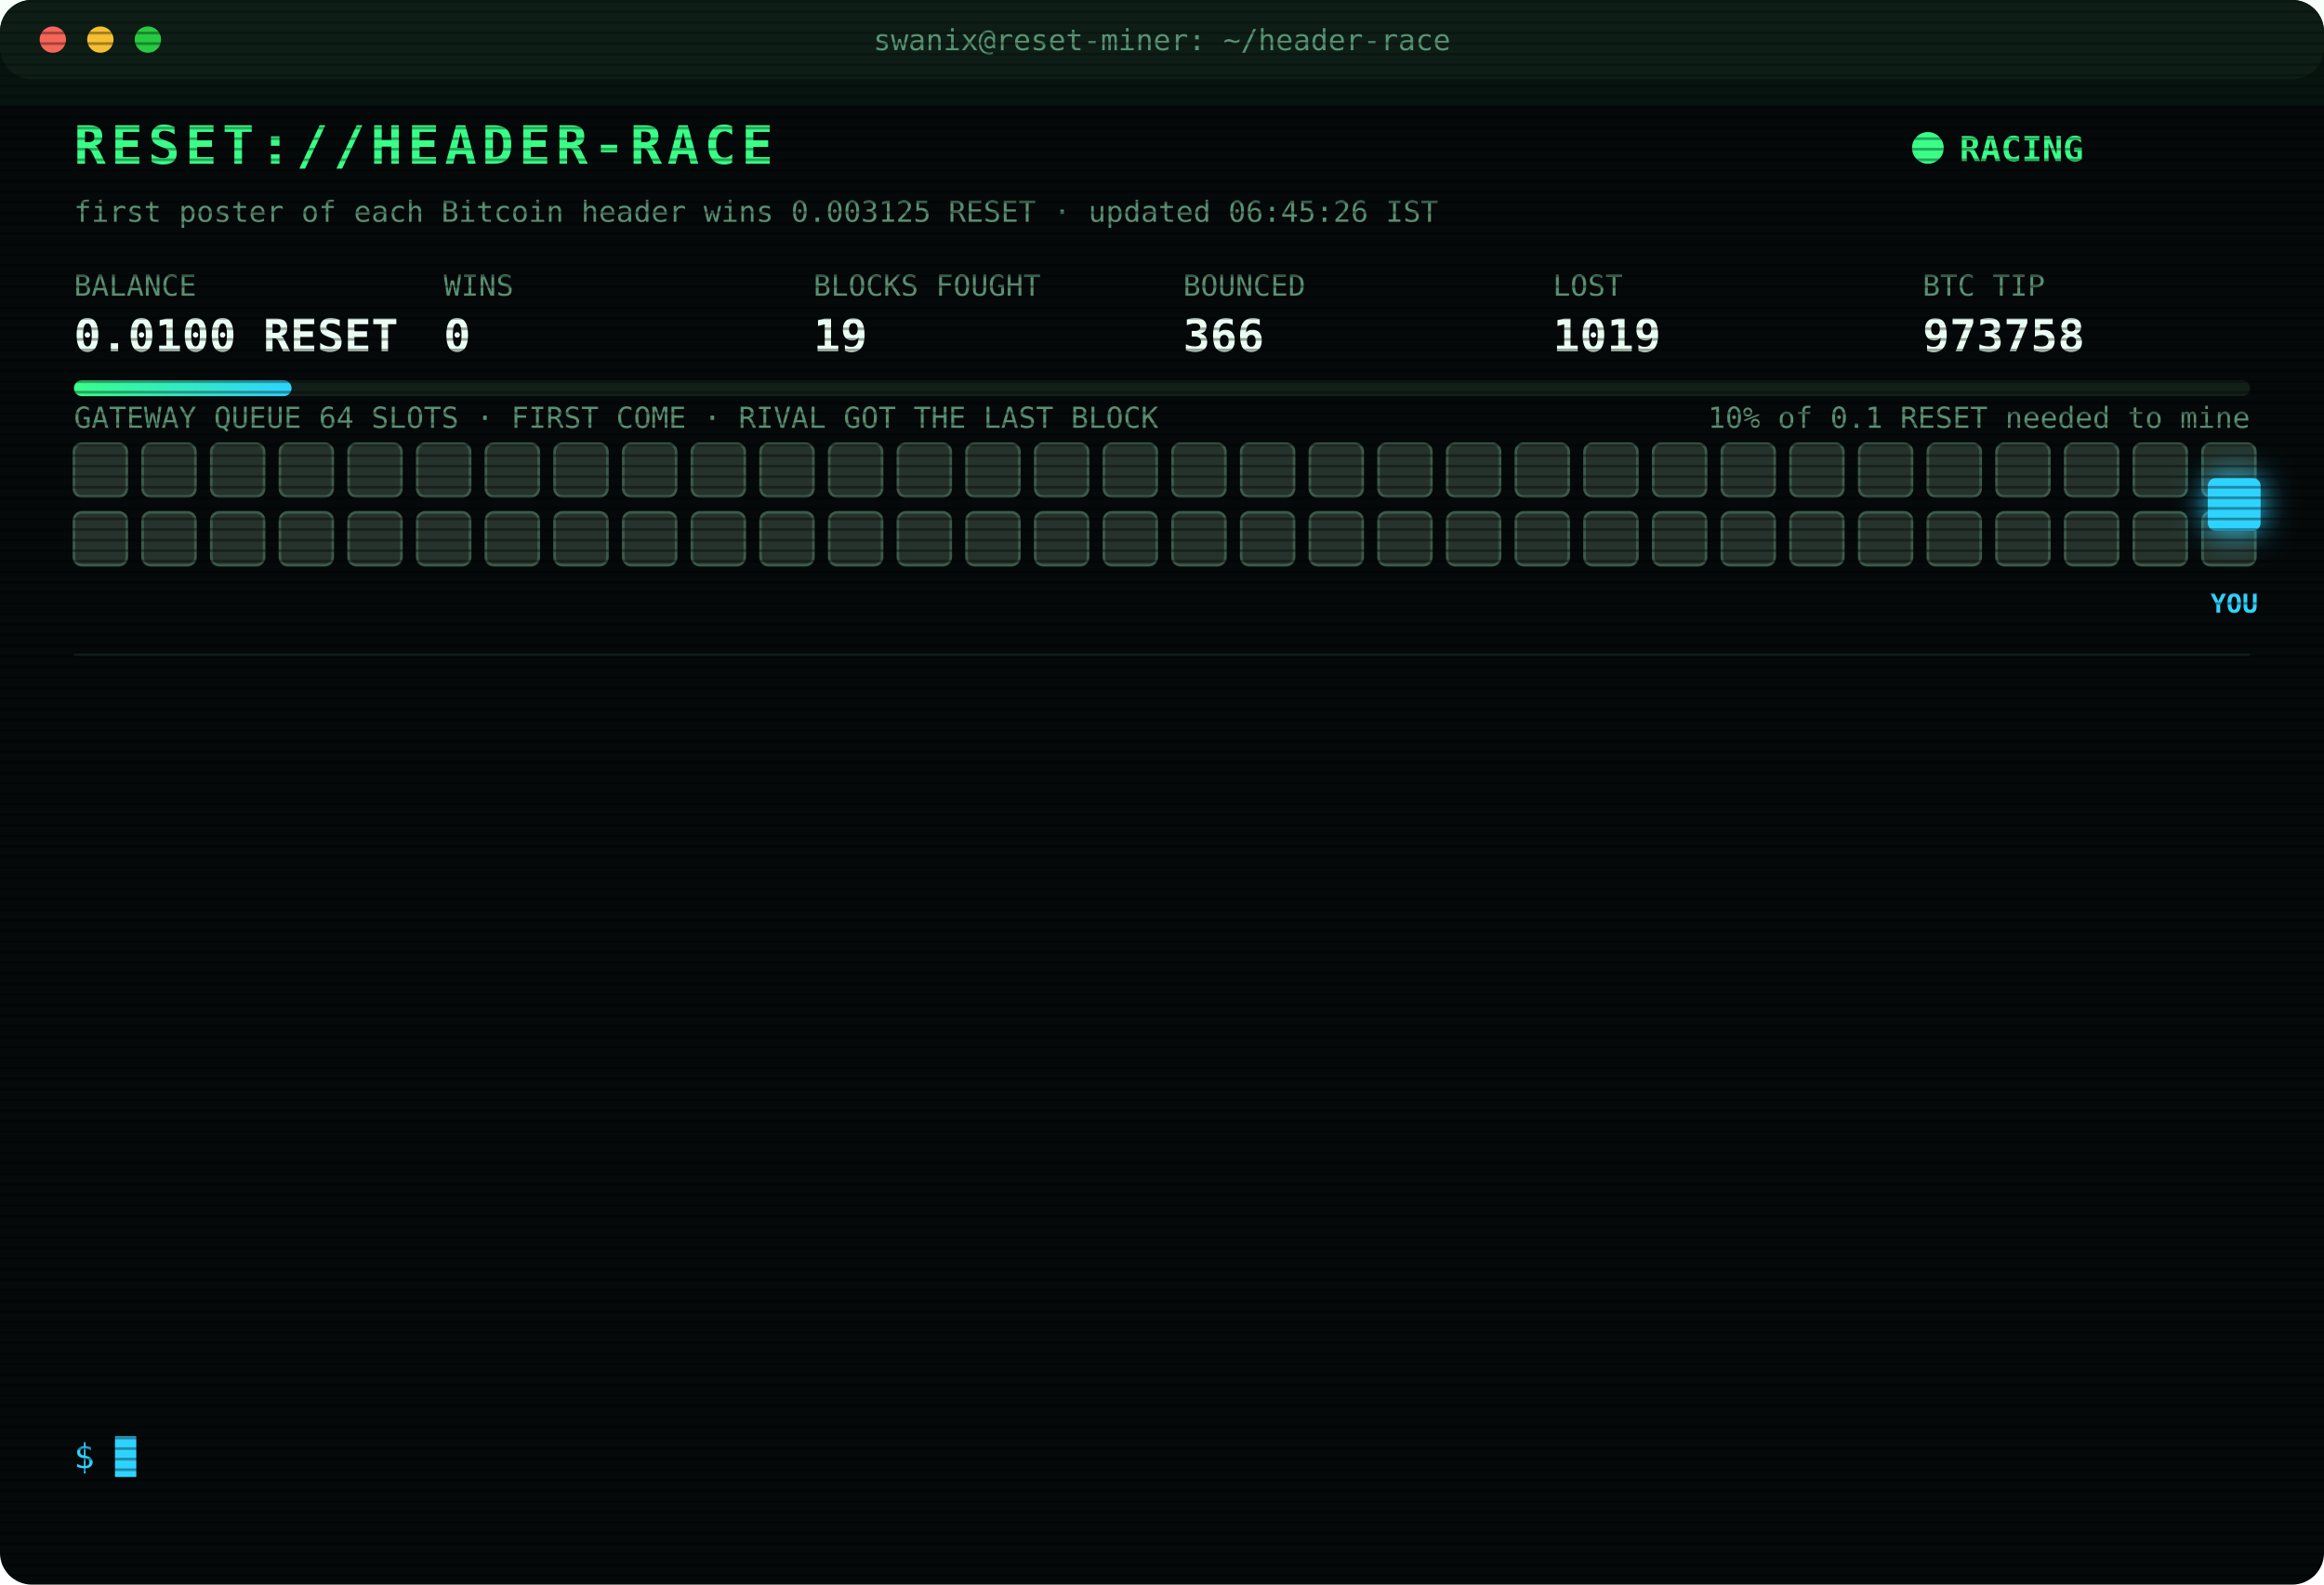
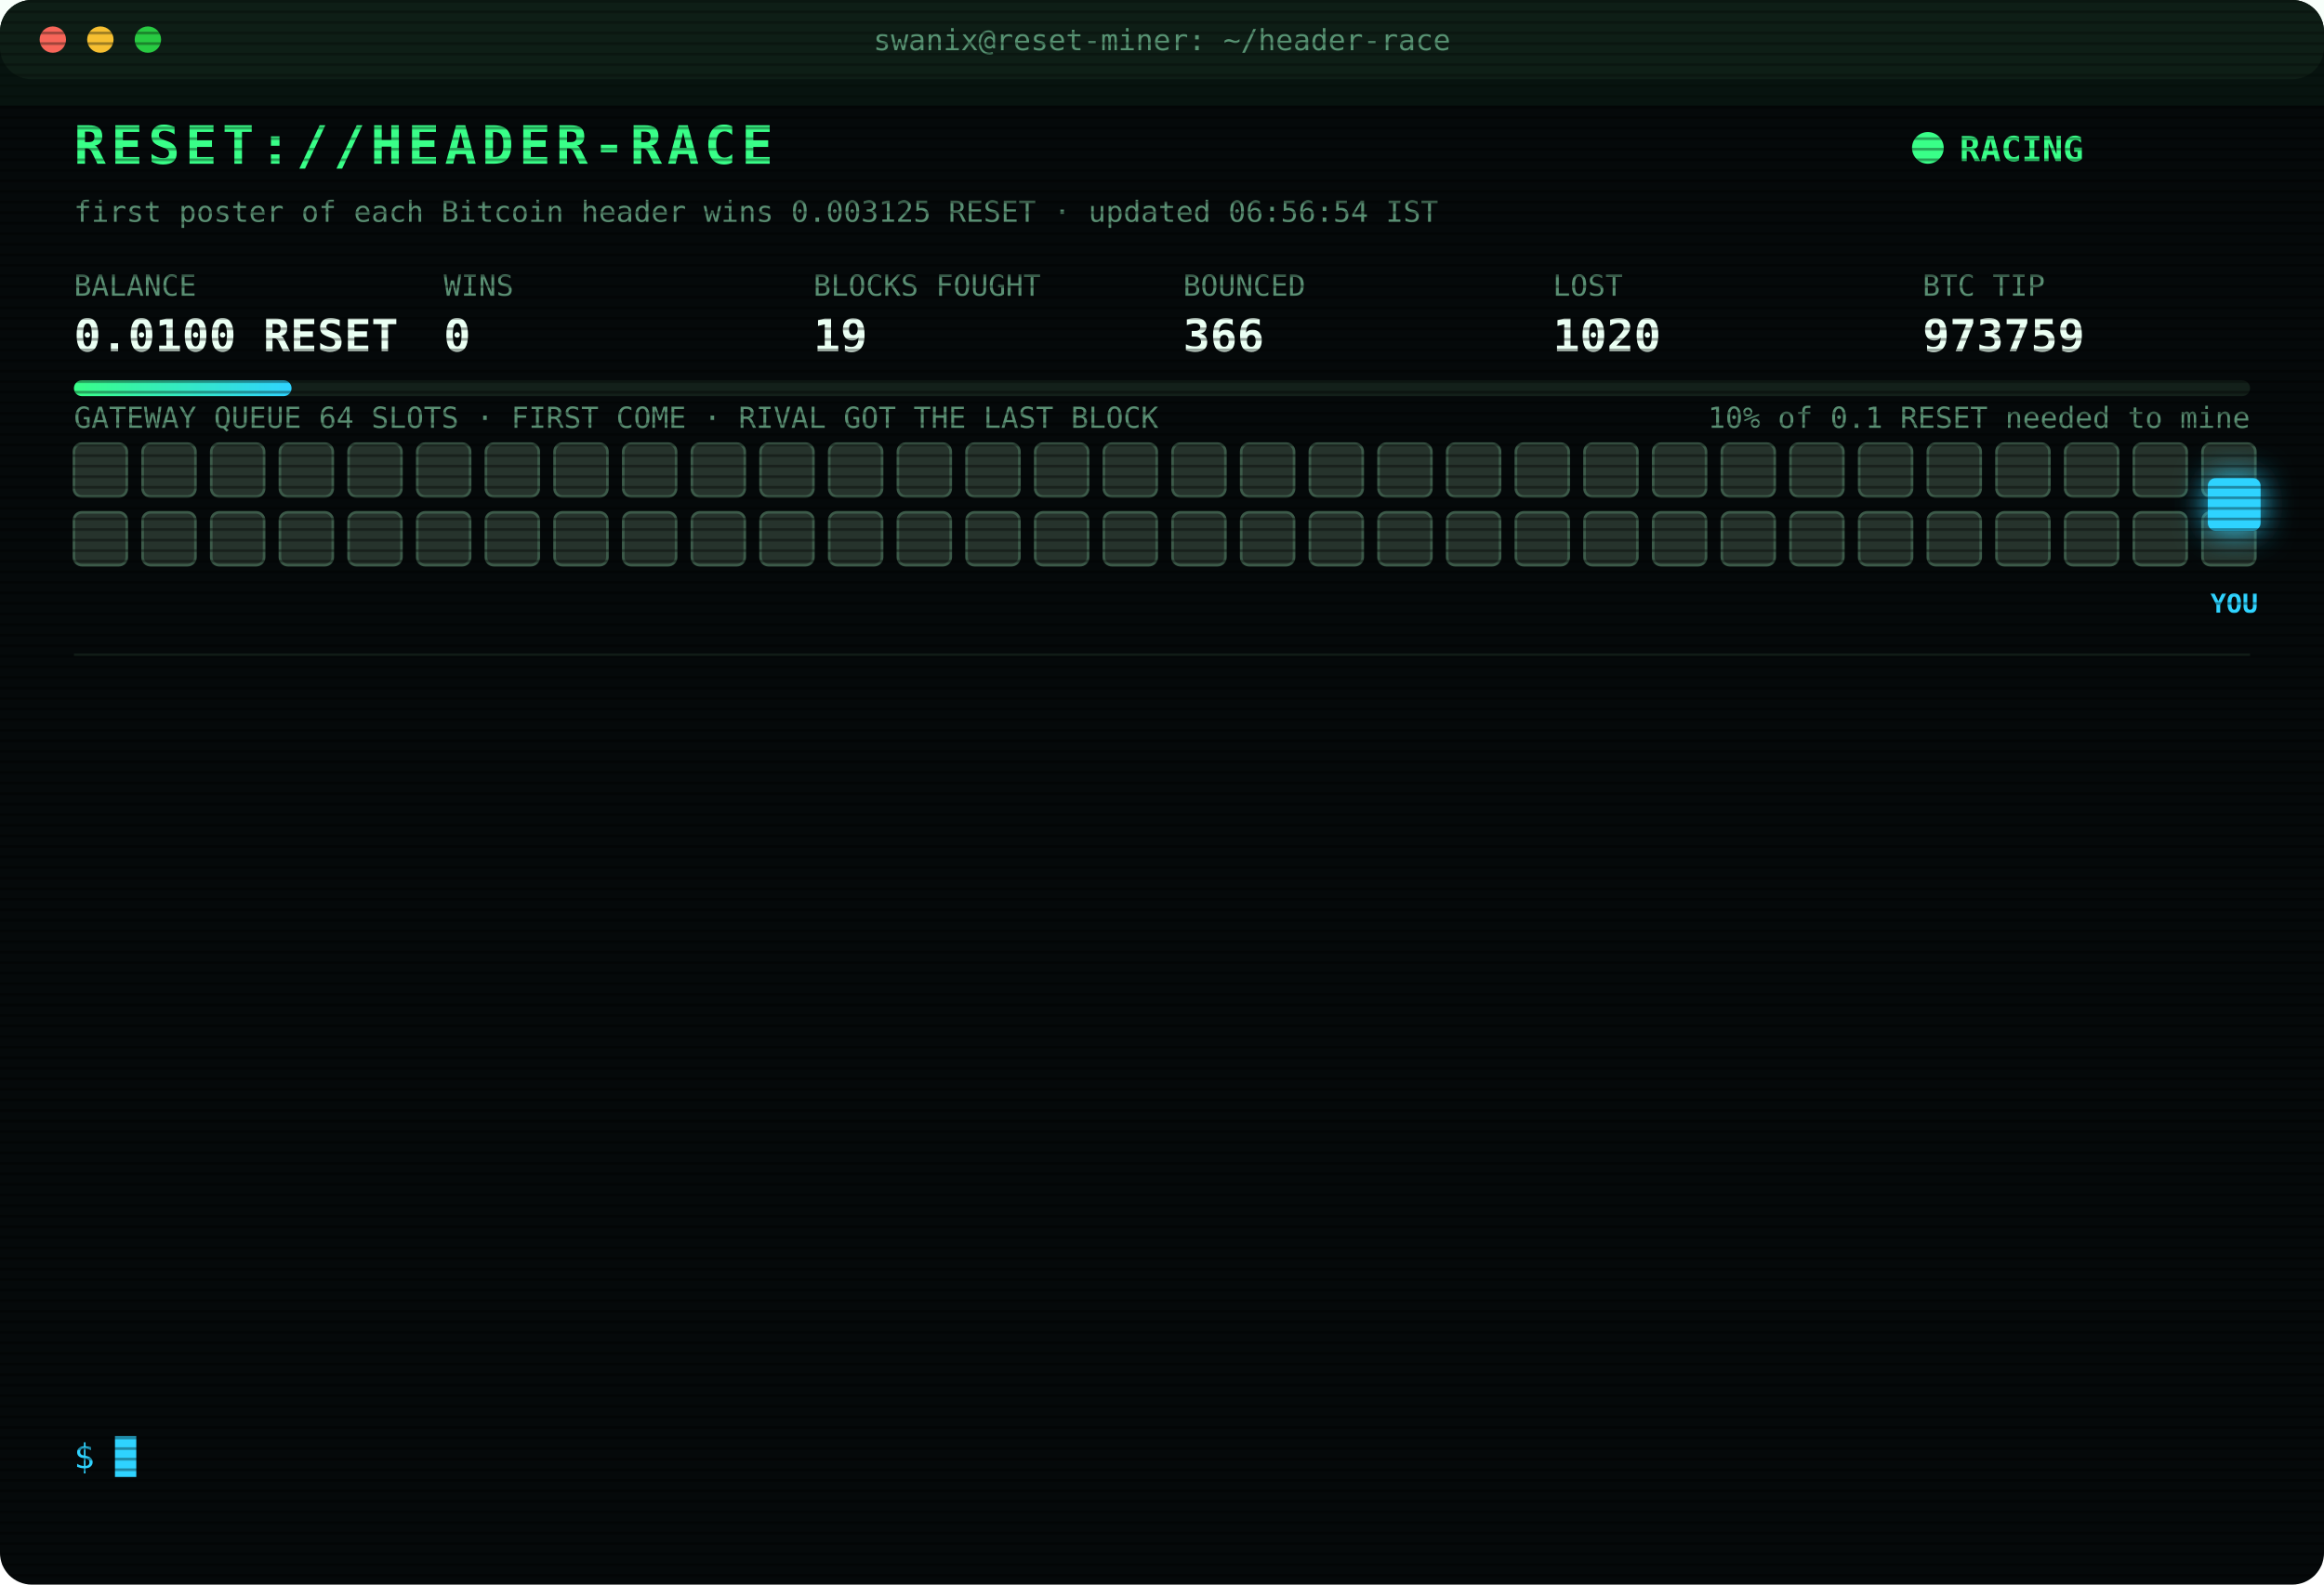
<svg xmlns="http://www.w3.org/2000/svg" width="880" height="600" viewBox="0 0 880 600" font-family="ui-monospace,SFMono-Regular,Menlo,Consolas,monospace">
  <style>
text{font-size:13px;fill:#7CFFB2}
.title{font-size:20px;font-weight:700;fill:#39FF88;letter-spacing:2px;animation:glitch 3s infinite steps(1)}
.sub{fill:#2fd3ff}.k{fill:#5a8f73;font-size:11px}.v{font-size:17px;font-weight:700;fill:#eafff3}
.ts{fill:#3f6b56}.boot{fill:#2fd3ff}.dim{fill:#5a8f73}.bad{fill:#ff4d6d}.warn{fill:#ffd23f}.mag{fill:#ff5cf0}.win{fill:#39FF88;font-weight:700}
.tag{font-size:10px;fill:#2fd3ff;font-weight:700}
.rival{fill:#26332c;stroke:#3c5a49;animation:jam 1.2s infinite alternate}
.idle{fill:#141c18;stroke:#22302a;animation:breathe 4s infinite}
.me{fill:#2fd3ff;filter:drop-shadow(0 0 6px #2fd3ff)}
.hover{animation:nudge 1.1s infinite ease-in-out}.bounce{animation:kick 1.4s infinite}
.ln{opacity:0;animation:in .4s forwards}
.cur{animation:blink 1s infinite steps(1)}
.scan{animation:scan 6s infinite linear}
.led{animation:blink 1.4s infinite}
@keyframes in{from{opacity:0;transform:translateX(-6px)}to{opacity:1;transform:none}}
@keyframes blink{50%{opacity:0}}
@keyframes jam{to{fill:#33463b}}
@keyframes breathe{50%{opacity:.4}}
@keyframes nudge{50%{transform:translateX(-10px)}}
@keyframes kick{0%,100%{transform:none}30%{transform:translateX(-14px)}55%{transform:translateX(10px) translateY(-6px)}}
@keyframes glitch{0%,92%{transform:none}93%{transform:translateX(2px);fill:#ff4d6d}95%{transform:translateX(-2px);fill:#2fd3ff}97%{transform:none}}
@keyframes scan{from{transform:translateY(-40px)}to{transform:translateY(600px)}}
</style>
  <defs>
    <pattern id="sl" width="4" height="4" patternUnits="userSpaceOnUse">
      <rect width="4" height="1" fill="#000" opacity=".35" />
    </pattern>
    <linearGradient id="bar">
      <stop offset="0" stop-color="#39FF88" />
      <stop offset="1" stop-color="#2fd3ff" />
    </linearGradient>
  </defs>
  <rect width="880" height="600" rx="12" fill="#05090a" />
  <rect width="880" height="30" rx="12" fill="#0d1512" />
  <circle cx="20" cy="15" r="5" fill="#ff5f57" />
  <circle cx="38" cy="15" r="5" fill="#febc2e" />
  <circle cx="56" cy="15" r="5" fill="#28c840" />
  <text x="440" y="19" text-anchor="middle" class="k">swanix@reset-miner: ~/header-race</text>
  <text x="28" y="62" class="title">RESET://HEADER-RACE</text>
  <circle class="led" cx="730" cy="56" r="6" fill="#39FF88" />
  <text x="742" y="61" class="win">RACING</text>
-   <text x="28" y="84" class="k">first poster of each Bitcoin header wins 0.003125 RESET · updated 06:45:26 IST</text>
+   <text x="28" y="84" class="k">first poster of each Bitcoin header wins 0.003125 RESET · updated 06:56:54 IST</text>
  <text x="28" y="112" class="k">BALANCE</text>
  <text x="28" y="133" class="v">0.0100 RESET</text>
  <text x="168" y="112" class="k">WINS</text>
  <text x="168" y="133" class="v">0</text>
  <text x="308" y="112" class="k">BLOCKS FOUGHT</text>
  <text x="308" y="133" class="v">19</text>
  <text x="448" y="112" class="k">BOUNCED</text>
  <text x="448" y="133" class="v">366</text>
  <text x="588" y="112" class="k">LOST</text>
-   <text x="588" y="133" class="v">1019</text>
+   <text x="588" y="133" class="v">1020</text>
  <text x="728" y="112" class="k">BTC TIP</text>
-   <text x="728" y="133" class="v">973758</text>
+   <text x="728" y="133" class="v">973759</text>
  <rect x="28" y="144" width="824" height="6" rx="3" fill="#13201a" />
  <rect x="28" y="144" width="82.4" height="6" rx="3" fill="url(#bar)" />
  <text x="852" y="162" text-anchor="end" class="k">10% of 0.1 RESET needed to mine</text>
  <text x="28" y="162" class="k">GATEWAY QUEUE 64 SLOTS · FIRST COME · RIVAL GOT THE LAST BLOCK</text>
  <rect class="rival" x="28" y="168" width="20" height="20" rx="3" style="animation-delay:0.00s" />
  <rect class="rival" x="54" y="168" width="20" height="20" rx="3" style="animation-delay:0.05s" />
  <rect class="rival" x="80" y="168" width="20" height="20" rx="3" style="animation-delay:0.10s" />
  <rect class="rival" x="106" y="168" width="20" height="20" rx="3" style="animation-delay:0.15s" />
  <rect class="rival" x="132" y="168" width="20" height="20" rx="3" style="animation-delay:0.20s" />
  <rect class="rival" x="158" y="168" width="20" height="20" rx="3" style="animation-delay:0.25s" />
  <rect class="rival" x="184" y="168" width="20" height="20" rx="3" style="animation-delay:0.30s" />
  <rect class="rival" x="210" y="168" width="20" height="20" rx="3" style="animation-delay:0.35s" />
  <rect class="rival" x="236" y="168" width="20" height="20" rx="3" style="animation-delay:0.40s" />
  <rect class="rival" x="262" y="168" width="20" height="20" rx="3" style="animation-delay:0.45s" />
  <rect class="rival" x="288" y="168" width="20" height="20" rx="3" style="animation-delay:0.50s" />
  <rect class="rival" x="314" y="168" width="20" height="20" rx="3" style="animation-delay:0.55s" />
  <rect class="rival" x="340" y="168" width="20" height="20" rx="3" style="animation-delay:0.60s" />
  <rect class="rival" x="366" y="168" width="20" height="20" rx="3" style="animation-delay:0.65s" />
  <rect class="rival" x="392" y="168" width="20" height="20" rx="3" style="animation-delay:0.70s" />
  <rect class="rival" x="418" y="168" width="20" height="20" rx="3" style="animation-delay:0.75s" />
  <rect class="rival" x="444" y="168" width="20" height="20" rx="3" style="animation-delay:0.80s" />
  <rect class="rival" x="470" y="168" width="20" height="20" rx="3" style="animation-delay:0.85s" />
  <rect class="rival" x="496" y="168" width="20" height="20" rx="3" style="animation-delay:0.90s" />
  <rect class="rival" x="522" y="168" width="20" height="20" rx="3" style="animation-delay:0.95s" />
  <rect class="rival" x="548" y="168" width="20" height="20" rx="3" style="animation-delay:1.00s" />
  <rect class="rival" x="574" y="168" width="20" height="20" rx="3" style="animation-delay:1.05s" />
  <rect class="rival" x="600" y="168" width="20" height="20" rx="3" style="animation-delay:1.10s" />
  <rect class="rival" x="626" y="168" width="20" height="20" rx="3" style="animation-delay:1.15s" />
  <rect class="rival" x="652" y="168" width="20" height="20" rx="3" style="animation-delay:1.20s" />
  <rect class="rival" x="678" y="168" width="20" height="20" rx="3" style="animation-delay:1.25s" />
  <rect class="rival" x="704" y="168" width="20" height="20" rx="3" style="animation-delay:1.30s" />
  <rect class="rival" x="730" y="168" width="20" height="20" rx="3" style="animation-delay:1.35s" />
  <rect class="rival" x="756" y="168" width="20" height="20" rx="3" style="animation-delay:1.40s" />
  <rect class="rival" x="782" y="168" width="20" height="20" rx="3" style="animation-delay:1.45s" />
  <rect class="rival" x="808" y="168" width="20" height="20" rx="3" style="animation-delay:1.50s" />
  <rect class="rival" x="834" y="168" width="20" height="20" rx="3" style="animation-delay:1.55s" />
  <rect class="rival" x="28" y="194" width="20" height="20" rx="3" style="animation-delay:1.60s" />
  <rect class="rival" x="54" y="194" width="20" height="20" rx="3" style="animation-delay:1.65s" />
  <rect class="rival" x="80" y="194" width="20" height="20" rx="3" style="animation-delay:1.70s" />
  <rect class="rival" x="106" y="194" width="20" height="20" rx="3" style="animation-delay:1.75s" />
  <rect class="rival" x="132" y="194" width="20" height="20" rx="3" style="animation-delay:1.80s" />
  <rect class="rival" x="158" y="194" width="20" height="20" rx="3" style="animation-delay:1.85s" />
  <rect class="rival" x="184" y="194" width="20" height="20" rx="3" style="animation-delay:1.90s" />
  <rect class="rival" x="210" y="194" width="20" height="20" rx="3" style="animation-delay:1.95s" />
  <rect class="rival" x="236" y="194" width="20" height="20" rx="3" style="animation-delay:2.00s" />
  <rect class="rival" x="262" y="194" width="20" height="20" rx="3" style="animation-delay:2.05s" />
  <rect class="rival" x="288" y="194" width="20" height="20" rx="3" style="animation-delay:2.10s" />
  <rect class="rival" x="314" y="194" width="20" height="20" rx="3" style="animation-delay:2.15s" />
  <rect class="rival" x="340" y="194" width="20" height="20" rx="3" style="animation-delay:2.20s" />
  <rect class="rival" x="366" y="194" width="20" height="20" rx="3" style="animation-delay:2.25s" />
  <rect class="rival" x="392" y="194" width="20" height="20" rx="3" style="animation-delay:2.30s" />
  <rect class="rival" x="418" y="194" width="20" height="20" rx="3" style="animation-delay:2.35s" />
  <rect class="rival" x="444" y="194" width="20" height="20" rx="3" style="animation-delay:2.40s" />
  <rect class="rival" x="470" y="194" width="20" height="20" rx="3" style="animation-delay:2.45s" />
  <rect class="rival" x="496" y="194" width="20" height="20" rx="3" style="animation-delay:2.50s" />
  <rect class="rival" x="522" y="194" width="20" height="20" rx="3" style="animation-delay:2.55s" />
  <rect class="rival" x="548" y="194" width="20" height="20" rx="3" style="animation-delay:2.60s" />
  <rect class="rival" x="574" y="194" width="20" height="20" rx="3" style="animation-delay:2.65s" />
  <rect class="rival" x="600" y="194" width="20" height="20" rx="3" style="animation-delay:2.70s" />
  <rect class="rival" x="626" y="194" width="20" height="20" rx="3" style="animation-delay:2.75s" />
  <rect class="rival" x="652" y="194" width="20" height="20" rx="3" style="animation-delay:2.80s" />
  <rect class="rival" x="678" y="194" width="20" height="20" rx="3" style="animation-delay:2.85s" />
  <rect class="rival" x="704" y="194" width="20" height="20" rx="3" style="animation-delay:2.90s" />
  <rect class="rival" x="730" y="194" width="20" height="20" rx="3" style="animation-delay:2.95s" />
  <rect class="rival" x="756" y="194" width="20" height="20" rx="3" style="animation-delay:3.00s" />
  <rect class="rival" x="782" y="194" width="20" height="20" rx="3" style="animation-delay:3.05s" />
  <rect class="rival" x="808" y="194" width="20" height="20" rx="3" style="animation-delay:3.10s" />
  <rect class="rival" x="834" y="194" width="20" height="20" rx="3" style="animation-delay:3.15s" />
  <g class="hover">
    <rect class="me" x="836" y="181" width="20" height="20" rx="3" />
    <text class="tag" x="846" y="232" text-anchor="middle">YOU</text>
  </g>
  <line x1="28" x2="852" y1="248" y2="248" stroke="#13201a" />
  <g class="ln" style="animation-delay:0.40s">
-     <text x="28" y="270" class="ts">03:02:40</text>
-     <text x="104" y="270" class="bad">[LOST] #973746 taken by a rival miner</text>
+     <text x="28" y="270" class="ts">03:49:25</text>
+     <text x="104" y="270" class="bad">[LOST] #973747 taken by a rival miner</text>
  </g>
  <g class="ln" style="animation-delay:0.65s">
-     <text x="28" y="292" class="ts">03:49:25</text>
-     <text x="104" y="292" class="bad">[LOST] #973747 taken by a rival miner</text>
+     <text x="28" y="292" class="ts">03:53:58</text>
+     <text x="104" y="292" class="bad">[LOST] #973748 taken by a rival miner</text>
  </g>
  <g class="ln" style="animation-delay:0.90s">
-     <text x="28" y="314" class="ts">03:53:58</text>
-     <text x="104" y="314" class="bad">[LOST] #973748 taken by a rival miner</text>
+     <text x="28" y="314" class="ts">04:21:02</text>
+     <text x="104" y="314" class="bad">[LOST] #973749 taken by a rival miner</text>
  </g>
  <g class="ln" style="animation-delay:1.15s">
-     <text x="28" y="336" class="ts">04:21:02</text>
-     <text x="104" y="336" class="bad">[LOST] #973749 taken by a rival miner</text>
+     <text x="28" y="336" class="ts">05:25:32</text>
+     <text x="104" y="336" class="bad">[LOST] #973751 taken by a rival miner</text>
  </g>
  <g class="ln" style="animation-delay:1.40s">
-     <text x="28" y="358" class="ts">05:25:32</text>
-     <text x="104" y="358" class="bad">[LOST] #973751 taken by a rival miner</text>
+     <text x="28" y="358" class="ts">05:36:55</text>
+     <text x="104" y="358" class="bad">[LOST] #973752 taken by a rival miner</text>
  </g>
  <g class="ln" style="animation-delay:1.65s">
-     <text x="28" y="380" class="ts">05:36:55</text>
-     <text x="104" y="380" class="bad">[LOST] #973752 taken by a rival miner</text>
+     <text x="28" y="380" class="ts">05:37:51</text>
+     <text x="104" y="380" class="bad">[LOST] #973753 taken by a rival miner</text>
  </g>
  <g class="ln" style="animation-delay:1.90s">
-     <text x="28" y="402" class="ts">05:37:51</text>
-     <text x="104" y="402" class="bad">[LOST] #973753 taken by a rival miner</text>
+     <text x="28" y="402" class="ts">05:51:13</text>
+     <text x="104" y="402" class="bad">[LOST] #973754 taken by a rival miner</text>
  </g>
  <g class="ln" style="animation-delay:2.15s">
-     <text x="28" y="424" class="ts">05:51:13</text>
-     <text x="104" y="424" class="bad">[LOST] #973754 taken by a rival miner</text>
+     <text x="28" y="424" class="ts">05:55:48</text>
+     <text x="104" y="424" class="dim">[STINT END] calls 769 · wins 0</text>
  </g>
  <g class="ln" style="animation-delay:2.40s">
-     <text x="28" y="446" class="ts">05:55:48</text>
-     <text x="104" y="446" class="dim">[STINT END] calls 769 · wins 0</text>
+     <text x="28" y="446" class="ts">06:00:26</text>
+     <text x="104" y="446" class="boot">[BOOT] racer v3 online · 3 feeds · stint 340m</text>
  </g>
  <g class="ln" style="animation-delay:2.65s">
-     <text x="28" y="468" class="ts">06:00:26</text>
-     <text x="104" y="468" class="boot">[BOOT] racer v3 online · 3 feeds · stint 340m</text>
+     <text x="28" y="468" class="ts">06:31:07</text>
+     <text x="104" y="468" class="bad">[LOST] #973756 taken by a rival miner</text>
  </g>
  <g class="ln" style="animation-delay:2.90s">
-     <text x="28" y="490" class="ts">06:31:07</text>
-     <text x="104" y="490" class="bad">[LOST] #973756 taken by a rival miner</text>
+     <text x="28" y="490" class="ts">06:32:26</text>
+     <text x="104" y="490" class="bad">[LOST] #973757 taken by a rival miner</text>
  </g>
  <g class="ln" style="animation-delay:3.15s">
-     <text x="28" y="512" class="ts">06:32:26</text>
-     <text x="104" y="512" class="bad">[LOST] #973757 taken by a rival miner</text>
+     <text x="28" y="512" class="ts">06:38:19</text>
+     <text x="104" y="512" class="bad">[LOST] #973758 taken by a rival miner</text>
  </g>
  <g class="ln" style="animation-delay:3.40s">
-     <text x="28" y="534" class="ts">06:38:19</text>
-     <text x="104" y="534" class="bad">[LOST] #973758 taken by a rival miner</text>
+     <text x="28" y="534" class="ts">06:56:54</text>
+     <text x="104" y="534" class="bad">[LOST] #973759 taken by a rival miner</text>
  </g>
  <text x="28" y="556" class="sub">$ <tspan class="cur">█</tspan>
  </text>
  <rect width="880" height="600" rx="12" fill="url(#sl)" pointer-events="none" />
  <rect class="scan" width="880" height="40" fill="#39FF88" opacity=".04" />
</svg>
